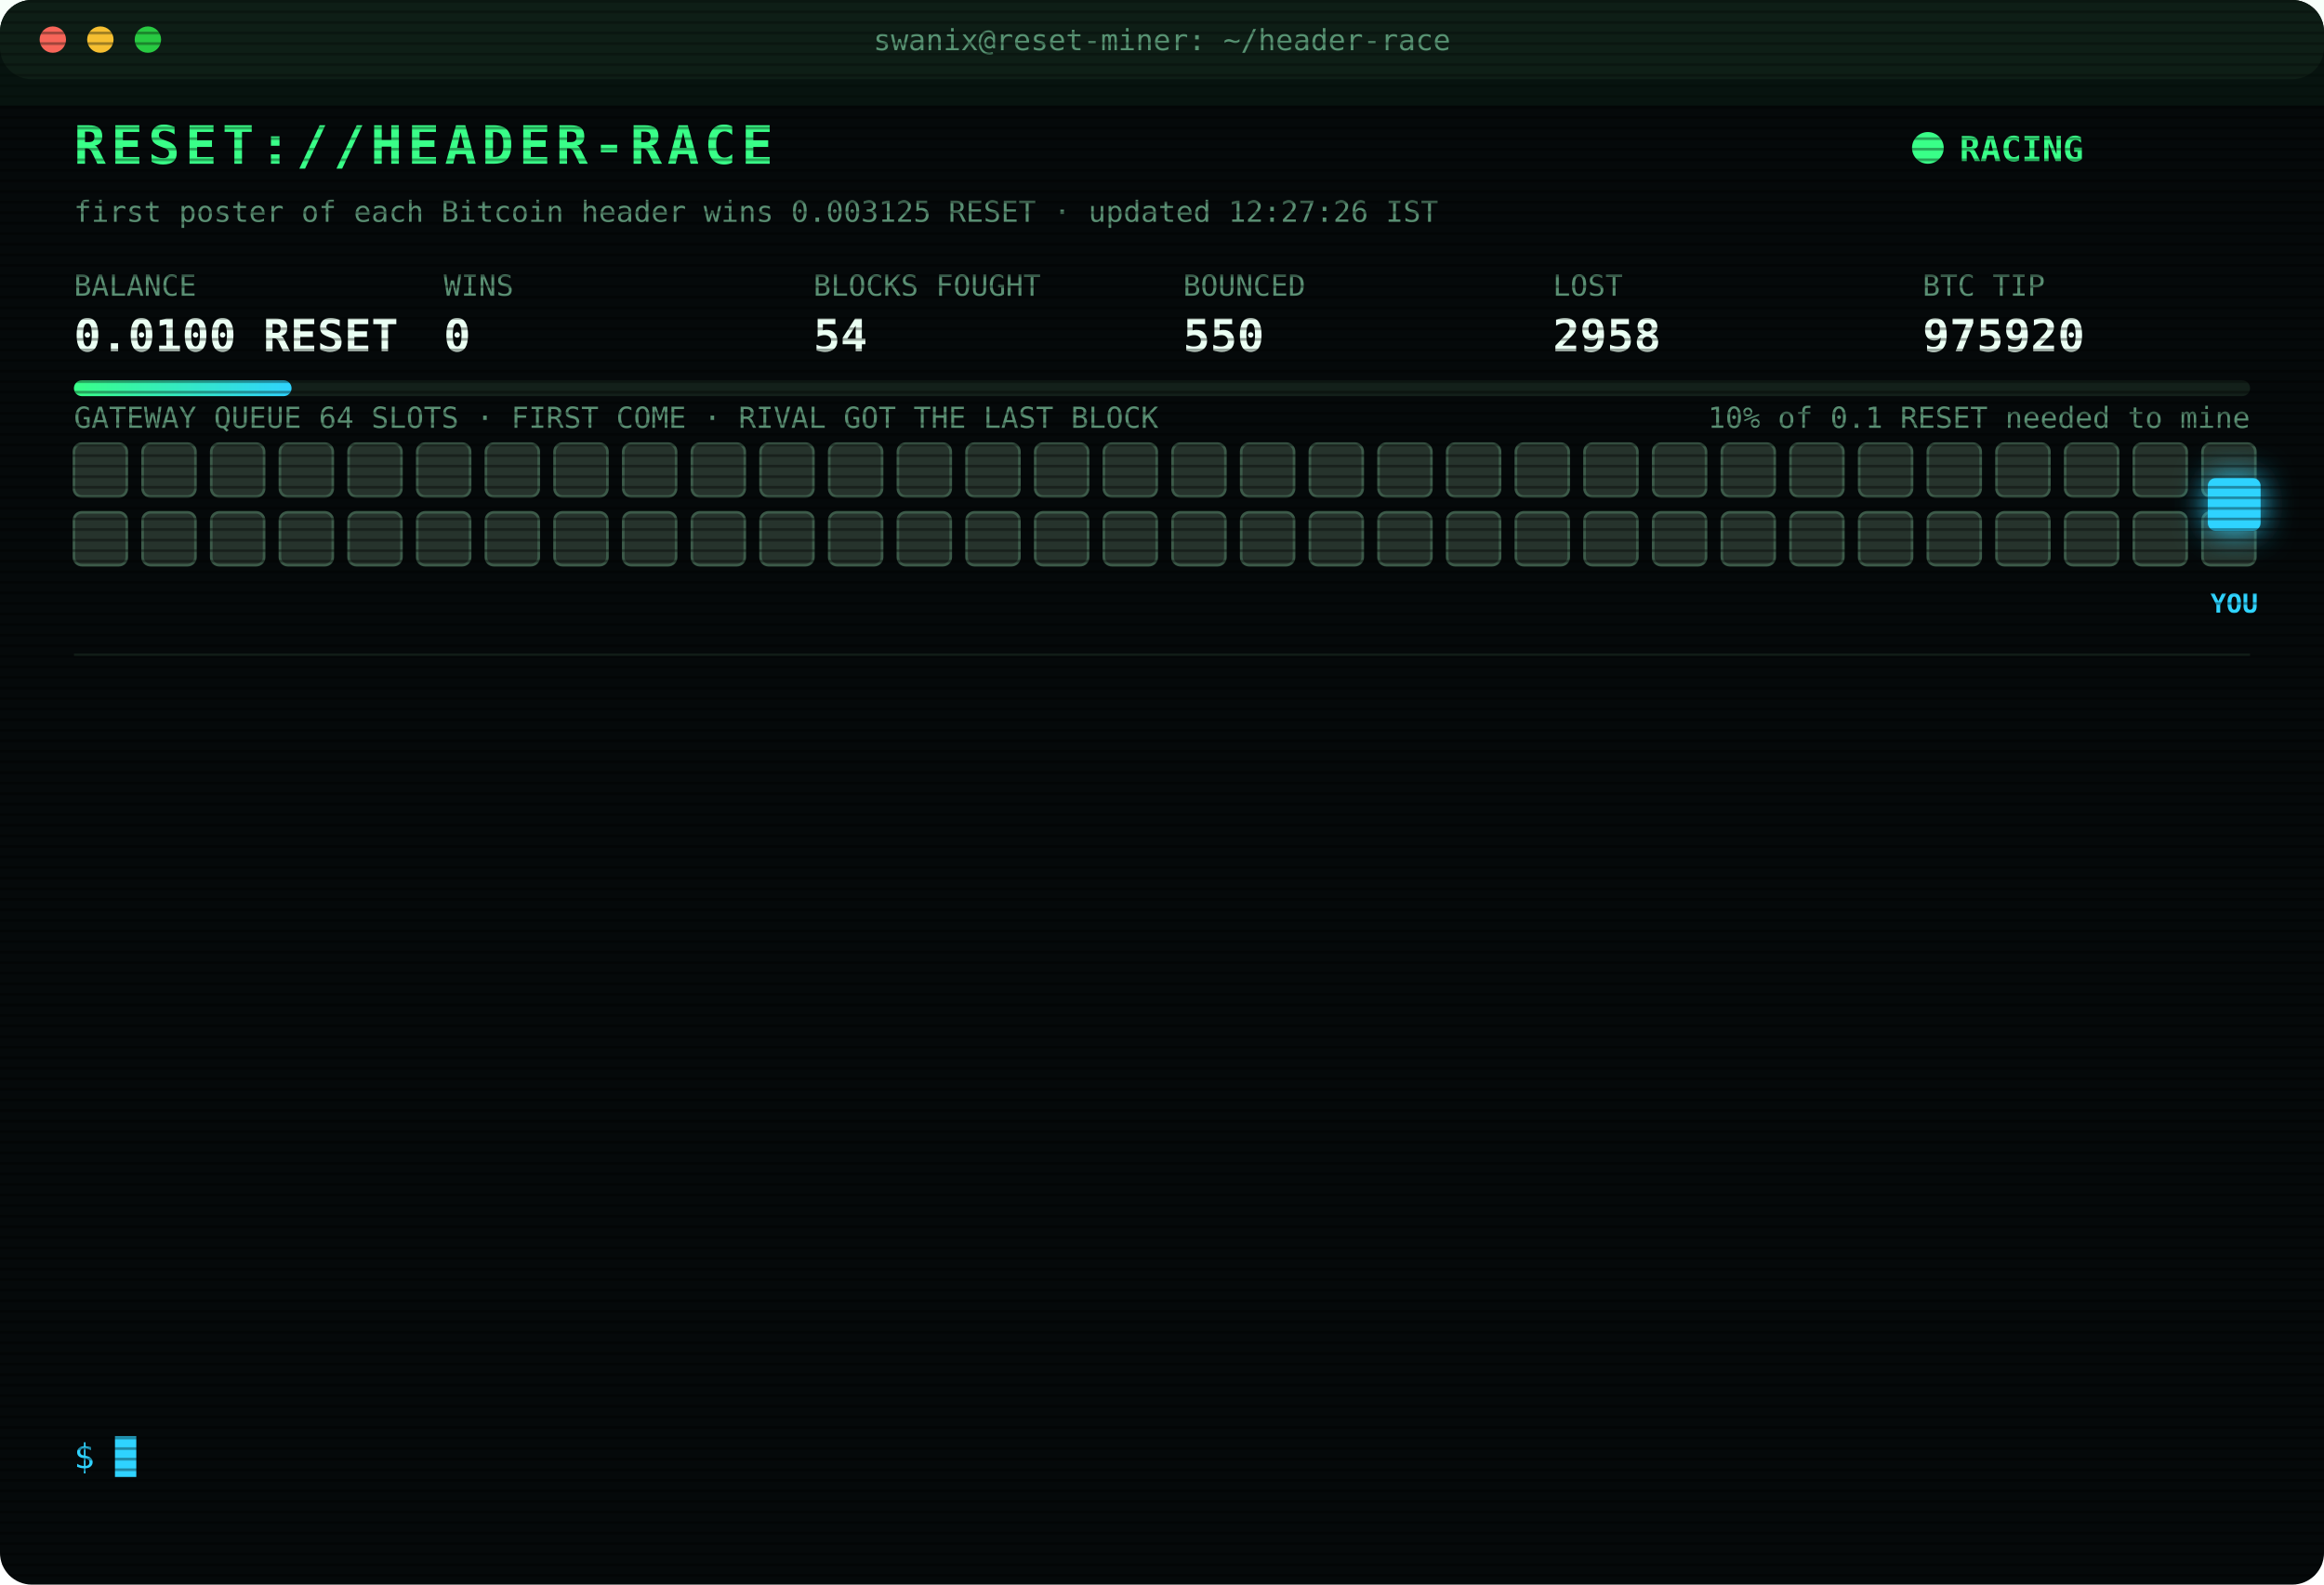
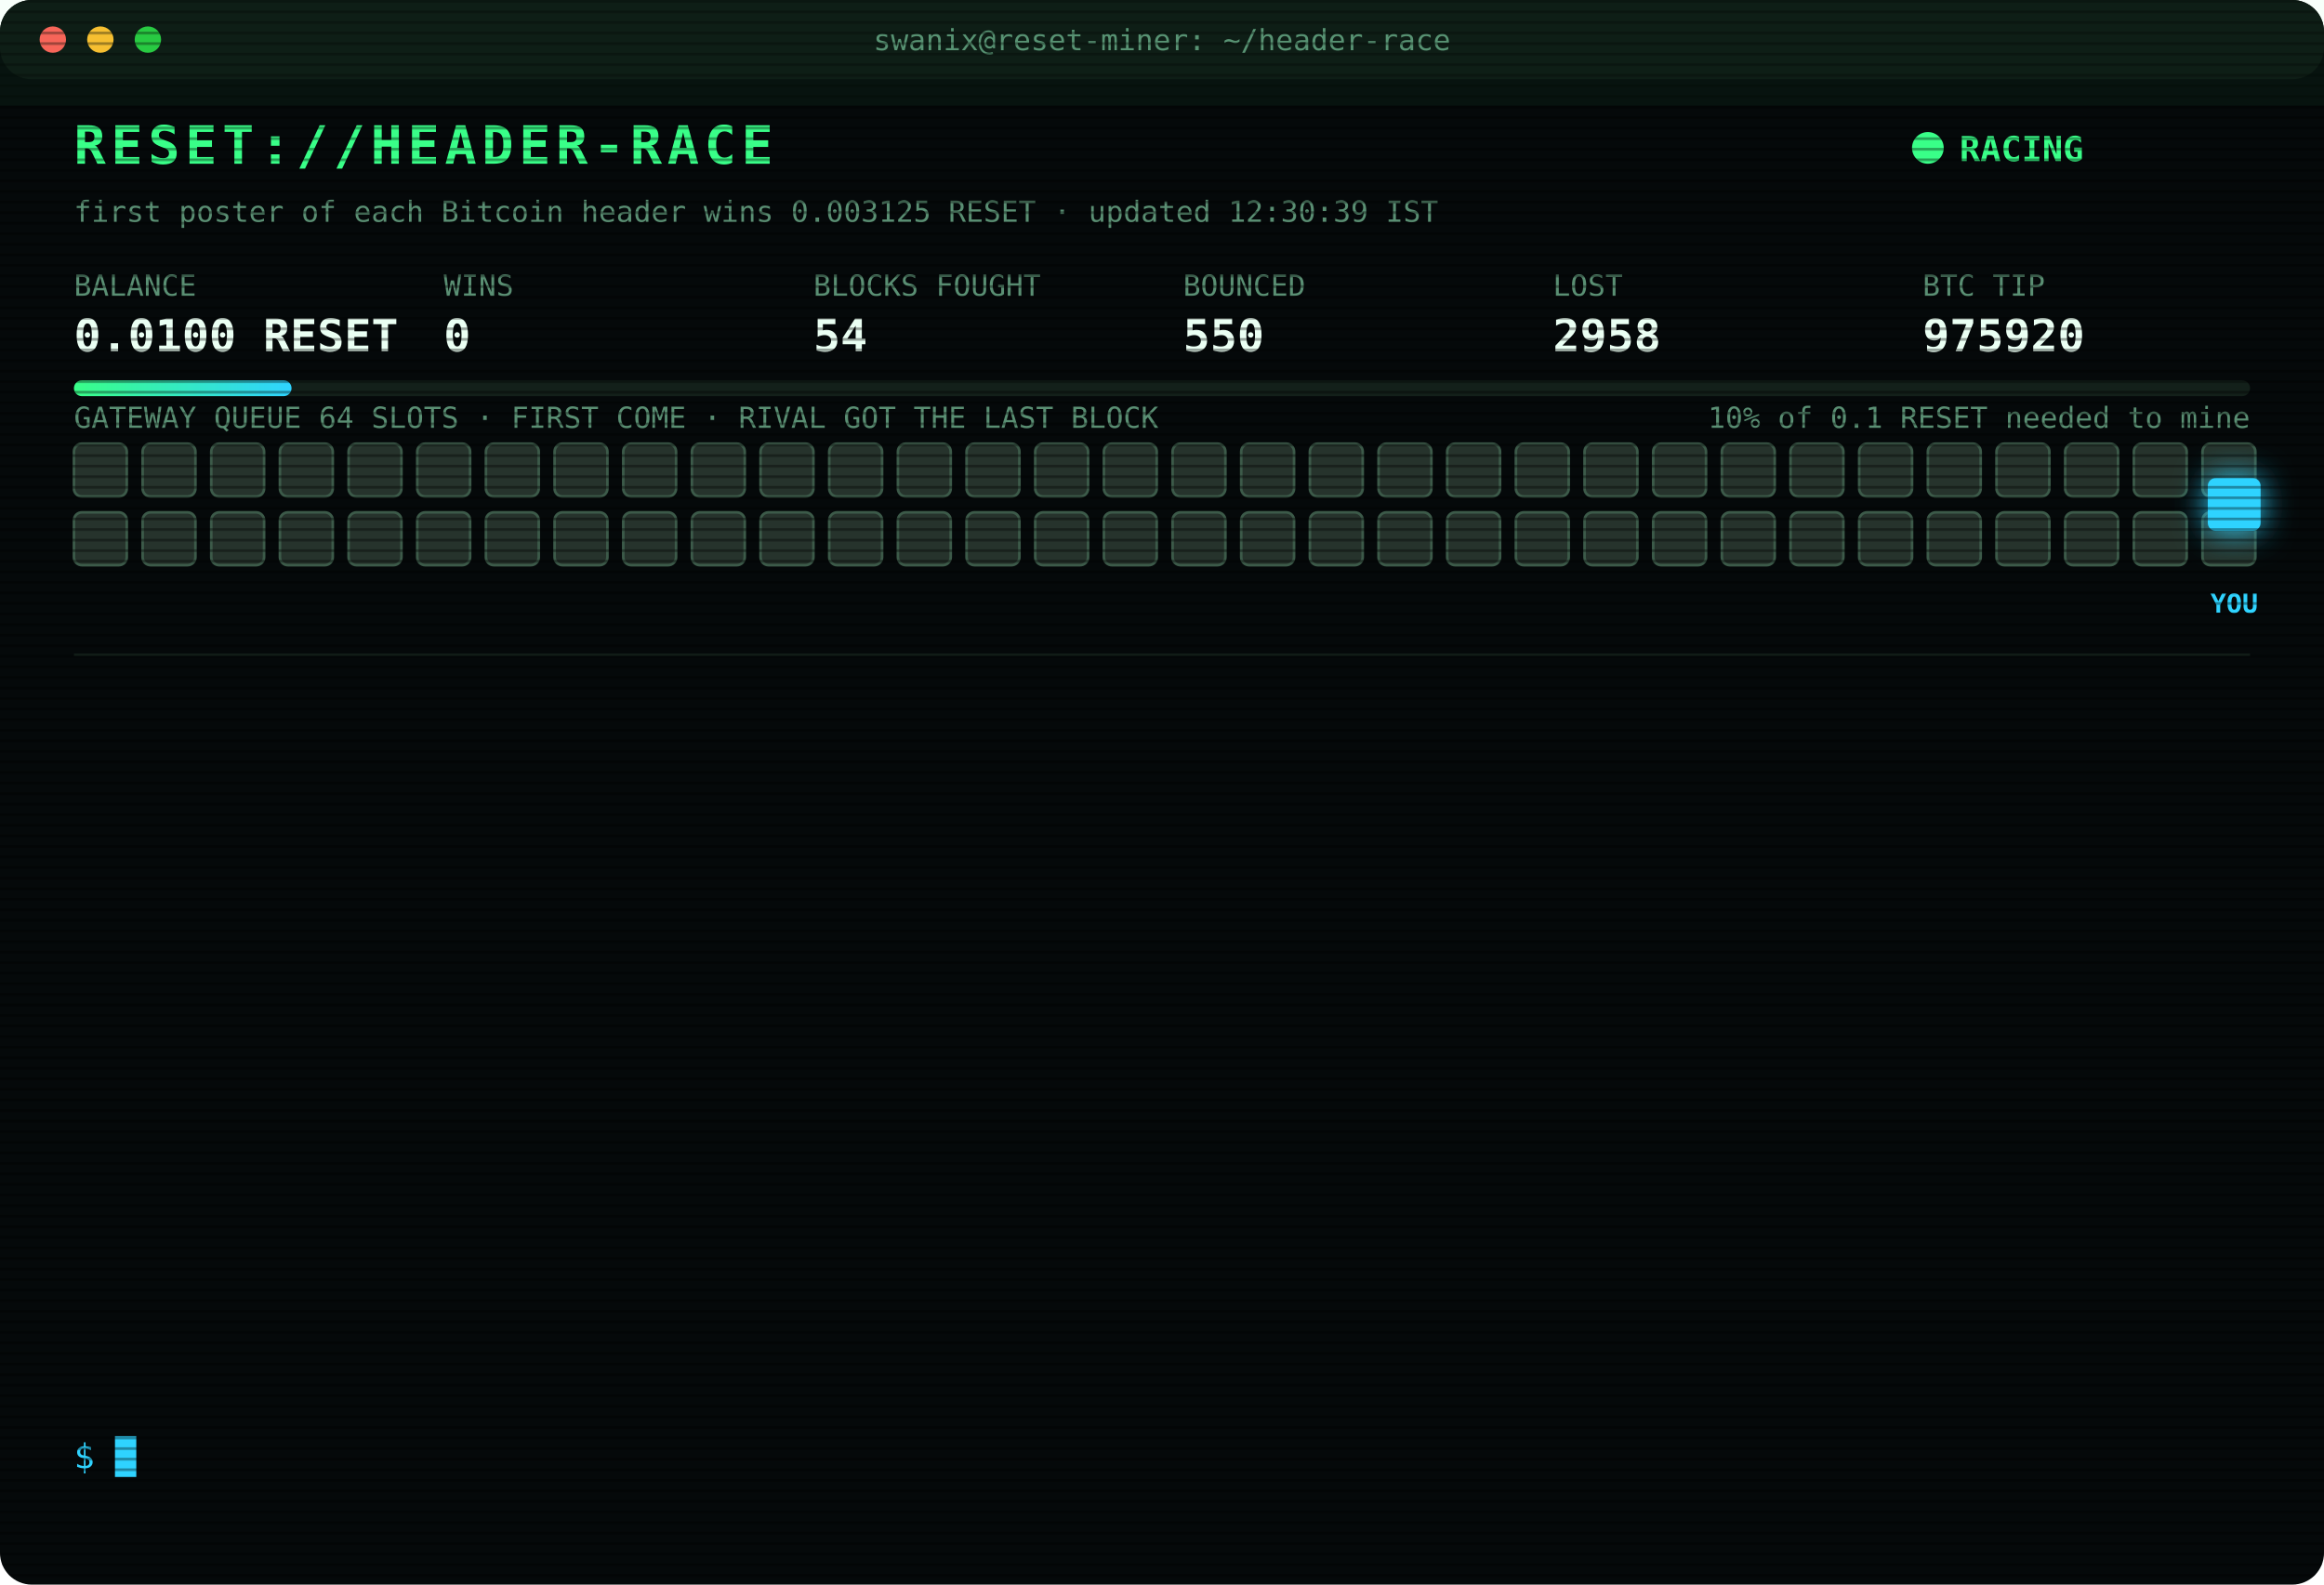
<svg xmlns="http://www.w3.org/2000/svg" width="880" height="600" viewBox="0 0 880 600" font-family="ui-monospace,SFMono-Regular,Menlo,Consolas,monospace">
  <style>
text{font-size:13px;fill:#7CFFB2}
.title{font-size:20px;font-weight:700;fill:#39FF88;letter-spacing:2px;animation:glitch 3s infinite steps(1)}
.sub{fill:#2fd3ff}.k{fill:#5a8f73;font-size:11px}.v{font-size:17px;font-weight:700;fill:#eafff3}
.ts{fill:#3f6b56}.boot{fill:#2fd3ff}.dim{fill:#5a8f73}.bad{fill:#ff4d6d}.warn{fill:#ffd23f}.mag{fill:#ff5cf0}.win{fill:#39FF88;font-weight:700}
.tag{font-size:10px;fill:#2fd3ff;font-weight:700}
.rival{fill:#26332c;stroke:#3c5a49;animation:jam 1.2s infinite alternate}
.idle{fill:#141c18;stroke:#22302a;animation:breathe 4s infinite}
.me{fill:#2fd3ff;filter:drop-shadow(0 0 6px #2fd3ff)}
.hover{animation:nudge 1.1s infinite ease-in-out}.bounce{animation:kick 1.4s infinite}
.ln{opacity:0;animation:in .4s forwards}
.cur{animation:blink 1s infinite steps(1)}
.scan{animation:scan 6s infinite linear}
.led{animation:blink 1.4s infinite}
@keyframes in{from{opacity:0;transform:translateX(-6px)}to{opacity:1;transform:none}}
@keyframes blink{50%{opacity:0}}
@keyframes jam{to{fill:#33463b}}
@keyframes breathe{50%{opacity:.4}}
@keyframes nudge{50%{transform:translateX(-10px)}}
@keyframes kick{0%,100%{transform:none}30%{transform:translateX(-14px)}55%{transform:translateX(10px) translateY(-6px)}}
@keyframes glitch{0%,92%{transform:none}93%{transform:translateX(2px);fill:#ff4d6d}95%{transform:translateX(-2px);fill:#2fd3ff}97%{transform:none}}
@keyframes scan{from{transform:translateY(-40px)}to{transform:translateY(600px)}}
</style>
  <defs>
    <pattern id="sl" width="4" height="4" patternUnits="userSpaceOnUse">
      <rect width="4" height="1" fill="#000" opacity=".35" />
    </pattern>
    <linearGradient id="bar">
      <stop offset="0" stop-color="#39FF88" />
      <stop offset="1" stop-color="#2fd3ff" />
    </linearGradient>
  </defs>
  <rect width="880" height="600" rx="12" fill="#05090a" />
  <rect width="880" height="30" rx="12" fill="#0d1512" />
  <circle cx="20" cy="15" r="5" fill="#ff5f57" />
  <circle cx="38" cy="15" r="5" fill="#febc2e" />
  <circle cx="56" cy="15" r="5" fill="#28c840" />
  <text x="440" y="19" text-anchor="middle" class="k">swanix@reset-miner: ~/header-race</text>
  <text x="28" y="62" class="title">RESET://HEADER-RACE</text>
  <circle class="led" cx="730" cy="56" r="6" fill="#39FF88" />
  <text x="742" y="61" class="win">RACING</text>
-   <text x="28" y="84" class="k">first poster of each Bitcoin header wins 0.003125 RESET · updated 12:27:26 IST</text>
+   <text x="28" y="84" class="k">first poster of each Bitcoin header wins 0.003125 RESET · updated 12:30:39 IST</text>
  <text x="28" y="112" class="k">BALANCE</text>
  <text x="28" y="133" class="v">0.0100 RESET</text>
  <text x="168" y="112" class="k">WINS</text>
  <text x="168" y="133" class="v">0</text>
  <text x="308" y="112" class="k">BLOCKS FOUGHT</text>
  <text x="308" y="133" class="v">54</text>
  <text x="448" y="112" class="k">BOUNCED</text>
  <text x="448" y="133" class="v">550</text>
  <text x="588" y="112" class="k">LOST</text>
  <text x="588" y="133" class="v">2958</text>
  <text x="728" y="112" class="k">BTC TIP</text>
  <text x="728" y="133" class="v">975920</text>
  <rect x="28" y="144" width="824" height="6" rx="3" fill="#13201a" />
  <rect x="28" y="144" width="82.4" height="6" rx="3" fill="url(#bar)" />
  <text x="852" y="162" text-anchor="end" class="k">10% of 0.1 RESET needed to mine</text>
  <text x="28" y="162" class="k">GATEWAY QUEUE 64 SLOTS · FIRST COME · RIVAL GOT THE LAST BLOCK</text>
  <rect class="rival" x="28" y="168" width="20" height="20" rx="3" style="animation-delay:0.00s" />
  <rect class="rival" x="54" y="168" width="20" height="20" rx="3" style="animation-delay:0.05s" />
  <rect class="rival" x="80" y="168" width="20" height="20" rx="3" style="animation-delay:0.10s" />
  <rect class="rival" x="106" y="168" width="20" height="20" rx="3" style="animation-delay:0.15s" />
  <rect class="rival" x="132" y="168" width="20" height="20" rx="3" style="animation-delay:0.20s" />
  <rect class="rival" x="158" y="168" width="20" height="20" rx="3" style="animation-delay:0.25s" />
  <rect class="rival" x="184" y="168" width="20" height="20" rx="3" style="animation-delay:0.30s" />
  <rect class="rival" x="210" y="168" width="20" height="20" rx="3" style="animation-delay:0.35s" />
  <rect class="rival" x="236" y="168" width="20" height="20" rx="3" style="animation-delay:0.40s" />
  <rect class="rival" x="262" y="168" width="20" height="20" rx="3" style="animation-delay:0.45s" />
  <rect class="rival" x="288" y="168" width="20" height="20" rx="3" style="animation-delay:0.50s" />
  <rect class="rival" x="314" y="168" width="20" height="20" rx="3" style="animation-delay:0.55s" />
  <rect class="rival" x="340" y="168" width="20" height="20" rx="3" style="animation-delay:0.60s" />
  <rect class="rival" x="366" y="168" width="20" height="20" rx="3" style="animation-delay:0.65s" />
  <rect class="rival" x="392" y="168" width="20" height="20" rx="3" style="animation-delay:0.70s" />
  <rect class="rival" x="418" y="168" width="20" height="20" rx="3" style="animation-delay:0.75s" />
  <rect class="rival" x="444" y="168" width="20" height="20" rx="3" style="animation-delay:0.80s" />
  <rect class="rival" x="470" y="168" width="20" height="20" rx="3" style="animation-delay:0.85s" />
  <rect class="rival" x="496" y="168" width="20" height="20" rx="3" style="animation-delay:0.90s" />
  <rect class="rival" x="522" y="168" width="20" height="20" rx="3" style="animation-delay:0.95s" />
  <rect class="rival" x="548" y="168" width="20" height="20" rx="3" style="animation-delay:1.00s" />
  <rect class="rival" x="574" y="168" width="20" height="20" rx="3" style="animation-delay:1.05s" />
  <rect class="rival" x="600" y="168" width="20" height="20" rx="3" style="animation-delay:1.10s" />
  <rect class="rival" x="626" y="168" width="20" height="20" rx="3" style="animation-delay:1.15s" />
  <rect class="rival" x="652" y="168" width="20" height="20" rx="3" style="animation-delay:1.20s" />
  <rect class="rival" x="678" y="168" width="20" height="20" rx="3" style="animation-delay:1.25s" />
  <rect class="rival" x="704" y="168" width="20" height="20" rx="3" style="animation-delay:1.30s" />
  <rect class="rival" x="730" y="168" width="20" height="20" rx="3" style="animation-delay:1.35s" />
  <rect class="rival" x="756" y="168" width="20" height="20" rx="3" style="animation-delay:1.40s" />
  <rect class="rival" x="782" y="168" width="20" height="20" rx="3" style="animation-delay:1.45s" />
  <rect class="rival" x="808" y="168" width="20" height="20" rx="3" style="animation-delay:1.50s" />
  <rect class="rival" x="834" y="168" width="20" height="20" rx="3" style="animation-delay:1.55s" />
  <rect class="rival" x="28" y="194" width="20" height="20" rx="3" style="animation-delay:1.60s" />
  <rect class="rival" x="54" y="194" width="20" height="20" rx="3" style="animation-delay:1.65s" />
  <rect class="rival" x="80" y="194" width="20" height="20" rx="3" style="animation-delay:1.70s" />
  <rect class="rival" x="106" y="194" width="20" height="20" rx="3" style="animation-delay:1.75s" />
  <rect class="rival" x="132" y="194" width="20" height="20" rx="3" style="animation-delay:1.80s" />
  <rect class="rival" x="158" y="194" width="20" height="20" rx="3" style="animation-delay:1.85s" />
  <rect class="rival" x="184" y="194" width="20" height="20" rx="3" style="animation-delay:1.90s" />
  <rect class="rival" x="210" y="194" width="20" height="20" rx="3" style="animation-delay:1.95s" />
  <rect class="rival" x="236" y="194" width="20" height="20" rx="3" style="animation-delay:2.00s" />
  <rect class="rival" x="262" y="194" width="20" height="20" rx="3" style="animation-delay:2.05s" />
  <rect class="rival" x="288" y="194" width="20" height="20" rx="3" style="animation-delay:2.10s" />
  <rect class="rival" x="314" y="194" width="20" height="20" rx="3" style="animation-delay:2.15s" />
  <rect class="rival" x="340" y="194" width="20" height="20" rx="3" style="animation-delay:2.20s" />
  <rect class="rival" x="366" y="194" width="20" height="20" rx="3" style="animation-delay:2.25s" />
  <rect class="rival" x="392" y="194" width="20" height="20" rx="3" style="animation-delay:2.30s" />
  <rect class="rival" x="418" y="194" width="20" height="20" rx="3" style="animation-delay:2.35s" />
  <rect class="rival" x="444" y="194" width="20" height="20" rx="3" style="animation-delay:2.40s" />
  <rect class="rival" x="470" y="194" width="20" height="20" rx="3" style="animation-delay:2.45s" />
  <rect class="rival" x="496" y="194" width="20" height="20" rx="3" style="animation-delay:2.50s" />
  <rect class="rival" x="522" y="194" width="20" height="20" rx="3" style="animation-delay:2.55s" />
  <rect class="rival" x="548" y="194" width="20" height="20" rx="3" style="animation-delay:2.60s" />
  <rect class="rival" x="574" y="194" width="20" height="20" rx="3" style="animation-delay:2.65s" />
  <rect class="rival" x="600" y="194" width="20" height="20" rx="3" style="animation-delay:2.70s" />
  <rect class="rival" x="626" y="194" width="20" height="20" rx="3" style="animation-delay:2.75s" />
  <rect class="rival" x="652" y="194" width="20" height="20" rx="3" style="animation-delay:2.80s" />
  <rect class="rival" x="678" y="194" width="20" height="20" rx="3" style="animation-delay:2.85s" />
  <rect class="rival" x="704" y="194" width="20" height="20" rx="3" style="animation-delay:2.90s" />
  <rect class="rival" x="730" y="194" width="20" height="20" rx="3" style="animation-delay:2.95s" />
  <rect class="rival" x="756" y="194" width="20" height="20" rx="3" style="animation-delay:3.00s" />
  <rect class="rival" x="782" y="194" width="20" height="20" rx="3" style="animation-delay:3.05s" />
  <rect class="rival" x="808" y="194" width="20" height="20" rx="3" style="animation-delay:3.10s" />
  <rect class="rival" x="834" y="194" width="20" height="20" rx="3" style="animation-delay:3.15s" />
  <g class="hover">
    <rect class="me" x="836" y="181" width="20" height="20" rx="3" />
    <text class="tag" x="846" y="232" text-anchor="middle">YOU</text>
  </g>
  <line x1="28" x2="852" y1="248" y2="248" stroke="#13201a" />
  <g class="ln" style="animation-delay:0.40s">
    <text x="28" y="270" class="ts">10:56:11</text>
    <text x="104" y="270" class="bad">[LOST] #975905 taken by a rival miner</text>
  </g>
  <g class="ln" style="animation-delay:0.65s">
    <text x="28" y="292" class="ts">10:57:26</text>
    <text x="104" y="292" class="bad">[LOST] #975906 taken by a rival miner</text>
  </g>
  <g class="ln" style="animation-delay:0.90s">
    <text x="28" y="314" class="ts">11:26:13</text>
    <text x="104" y="314" class="bad">[LOST] #975907 taken by a rival miner</text>
  </g>
  <g class="ln" style="animation-delay:1.15s">
    <text x="28" y="336" class="ts">11:30:19</text>
    <text x="104" y="336" class="bad">[LOST] #975909 taken by a rival miner</text>
  </g>
  <g class="ln" style="animation-delay:1.40s">
    <text x="28" y="358" class="ts">11:35:05</text>
    <text x="104" y="358" class="bad">[LOST] #975910 taken by a rival miner</text>
  </g>
  <g class="ln" style="animation-delay:1.65s">
    <text x="28" y="380" class="ts">11:57:10</text>
    <text x="104" y="380" class="bad">[LOST] #975912 taken by a rival miner</text>
  </g>
  <g class="ln" style="animation-delay:1.90s">
    <text x="28" y="402" class="ts">12:01:38</text>
    <text x="104" y="402" class="bad">[LOST] #975913 taken by a rival miner</text>
  </g>
  <g class="ln" style="animation-delay:2.15s">
    <text x="28" y="424" class="ts">12:10:47</text>
    <text x="104" y="424" class="bad">[LOST] #975914 taken by a rival miner</text>
  </g>
  <g class="ln" style="animation-delay:2.40s">
    <text x="28" y="446" class="ts">12:12:29</text>
    <text x="104" y="446" class="bad">[LOST] #975916 taken by a rival miner</text>
  </g>
  <g class="ln" style="animation-delay:2.65s">
    <text x="28" y="468" class="ts">12:20:33</text>
    <text x="104" y="468" class="bad">[LOST] #975917 taken by a rival miner</text>
  </g>
  <g class="ln" style="animation-delay:2.90s">
    <text x="28" y="490" class="ts">12:24:16</text>
    <text x="104" y="490" class="bad">[LOST] #975918 taken by a rival miner</text>
  </g>
  <g class="ln" style="animation-delay:3.15s">
    <text x="28" y="512" class="ts">12:25:58</text>
    <text x="104" y="512" class="bad">[LOST] #975919 taken by a rival miner</text>
  </g>
  <g class="ln" style="animation-delay:3.40s">
    <text x="28" y="534" class="ts">12:27:26</text>
    <text x="104" y="534" class="bad">[LOST] #975920 taken by a rival miner</text>
  </g>
  <text x="28" y="556" class="sub">$ <tspan class="cur">█</tspan>
  </text>
  <rect width="880" height="600" rx="12" fill="url(#sl)" pointer-events="none" />
  <rect class="scan" width="880" height="40" fill="#39FF88" opacity=".04" />
</svg>
